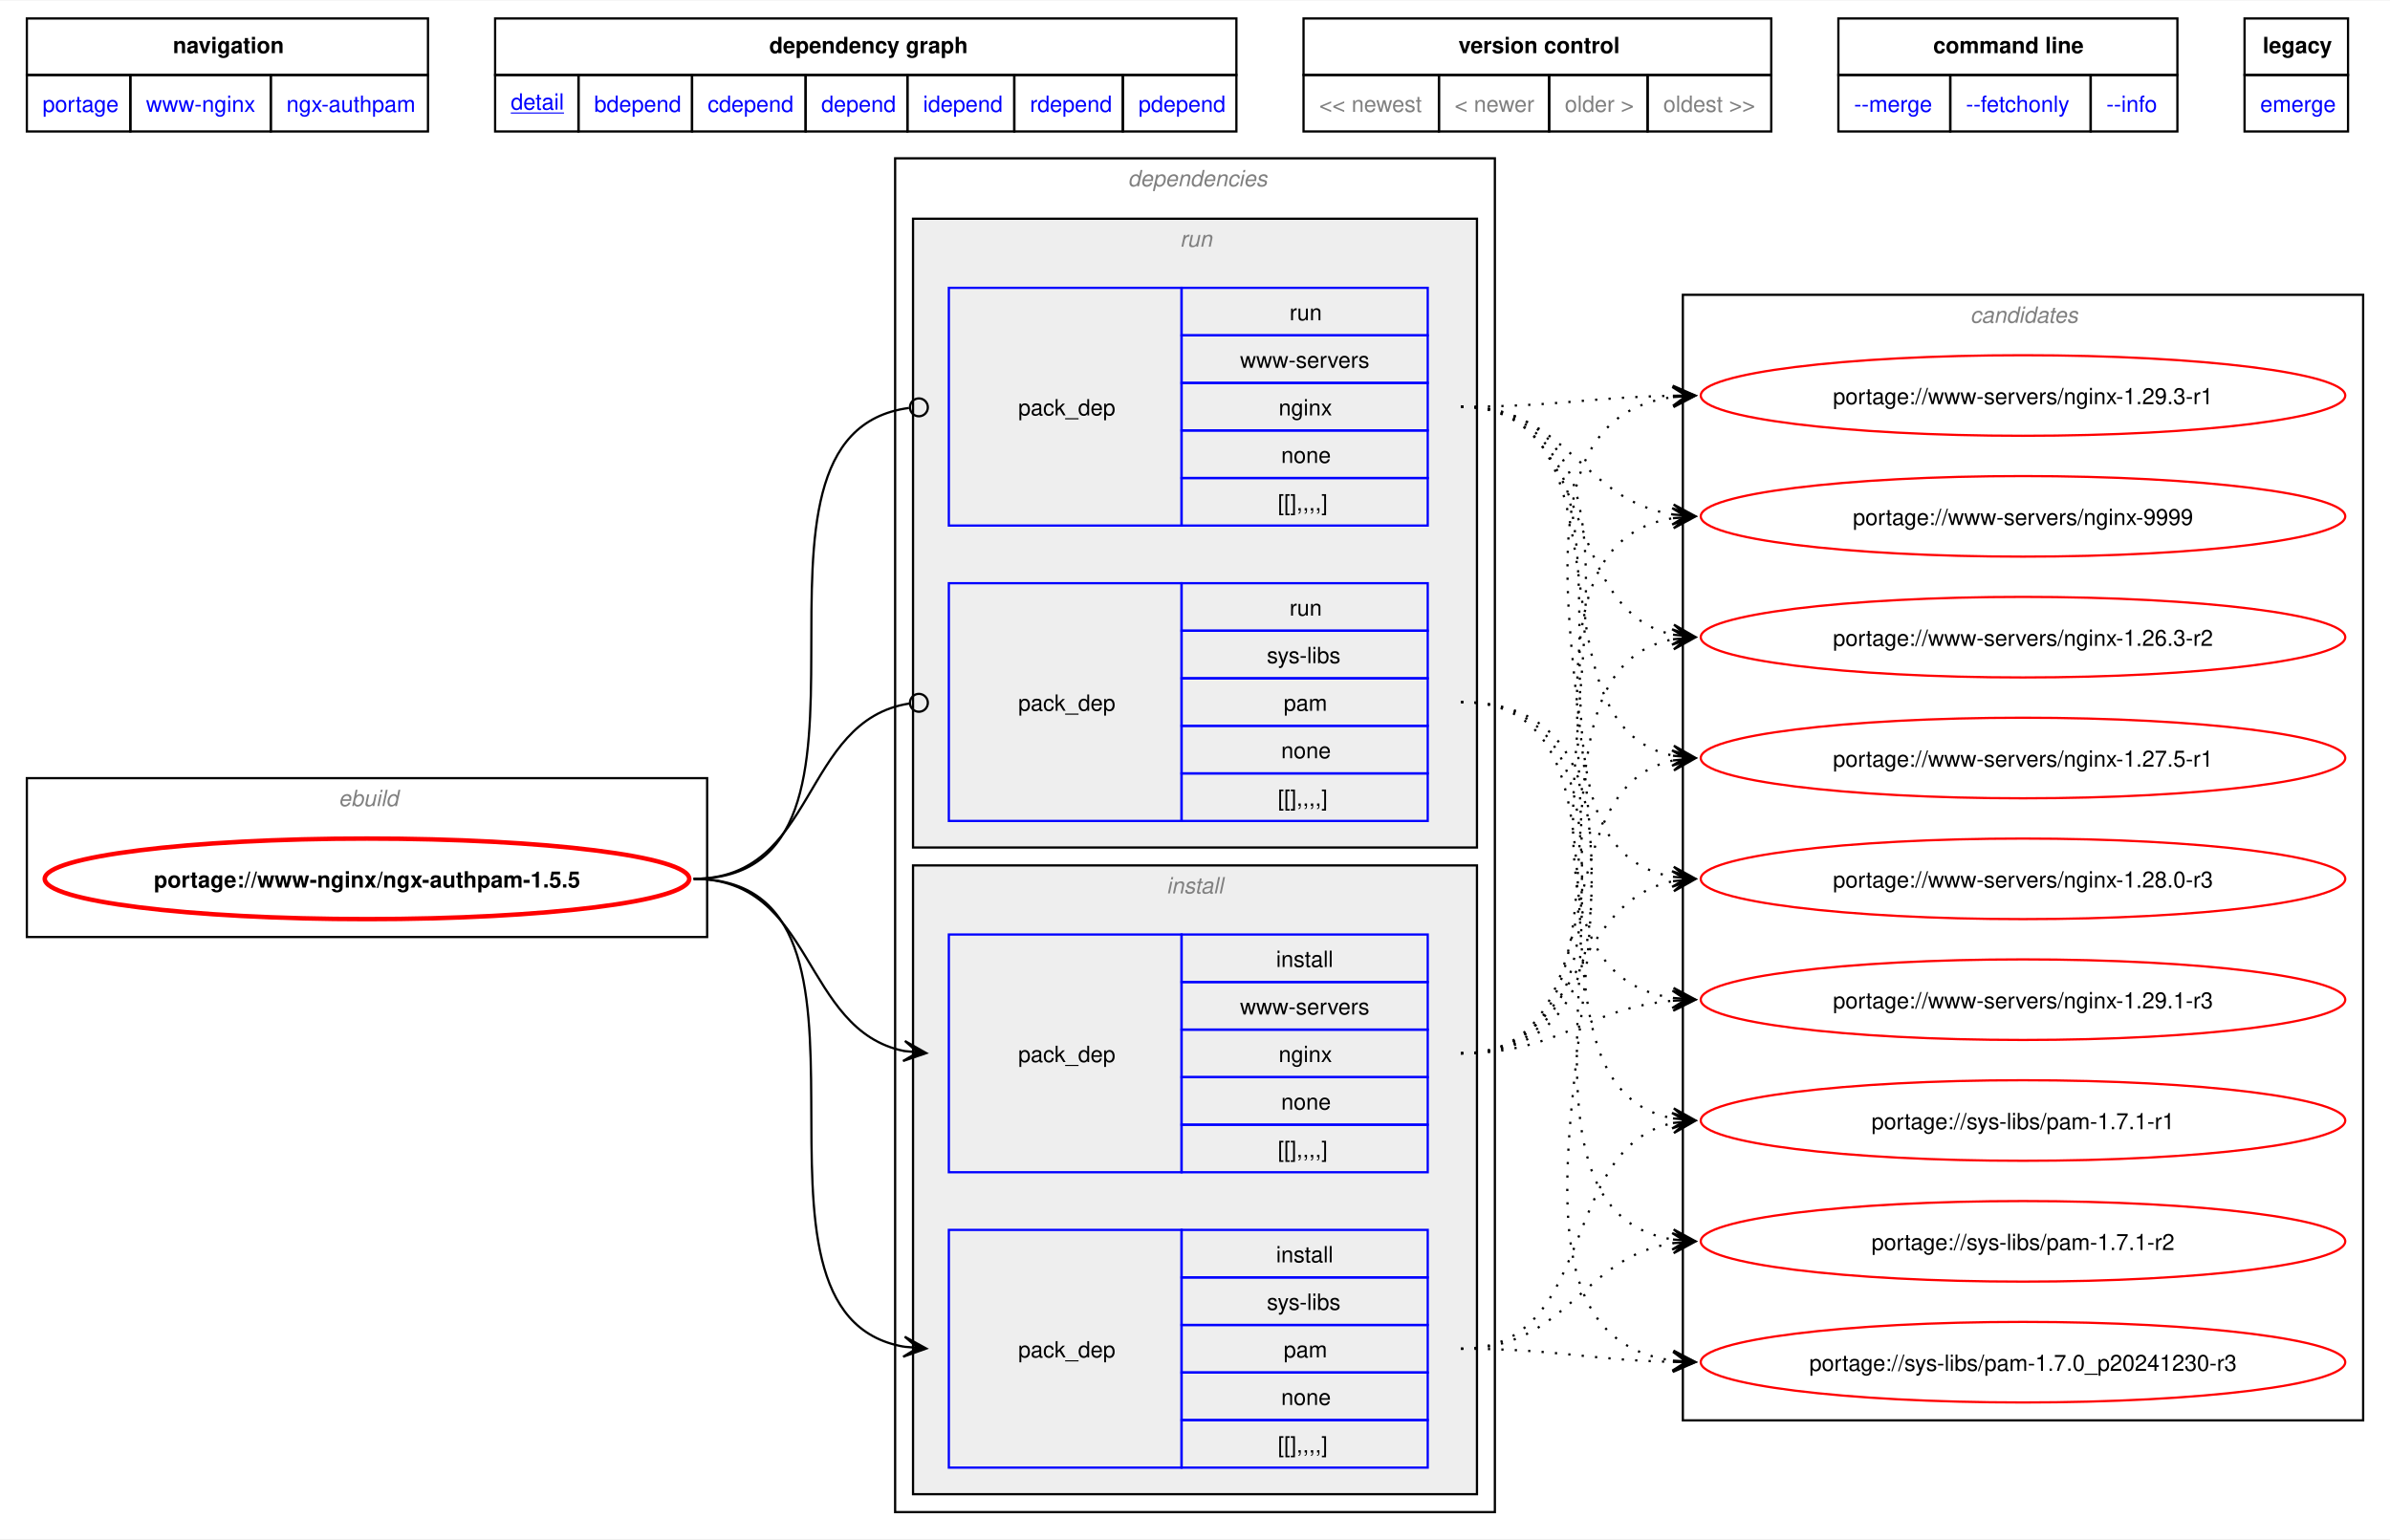
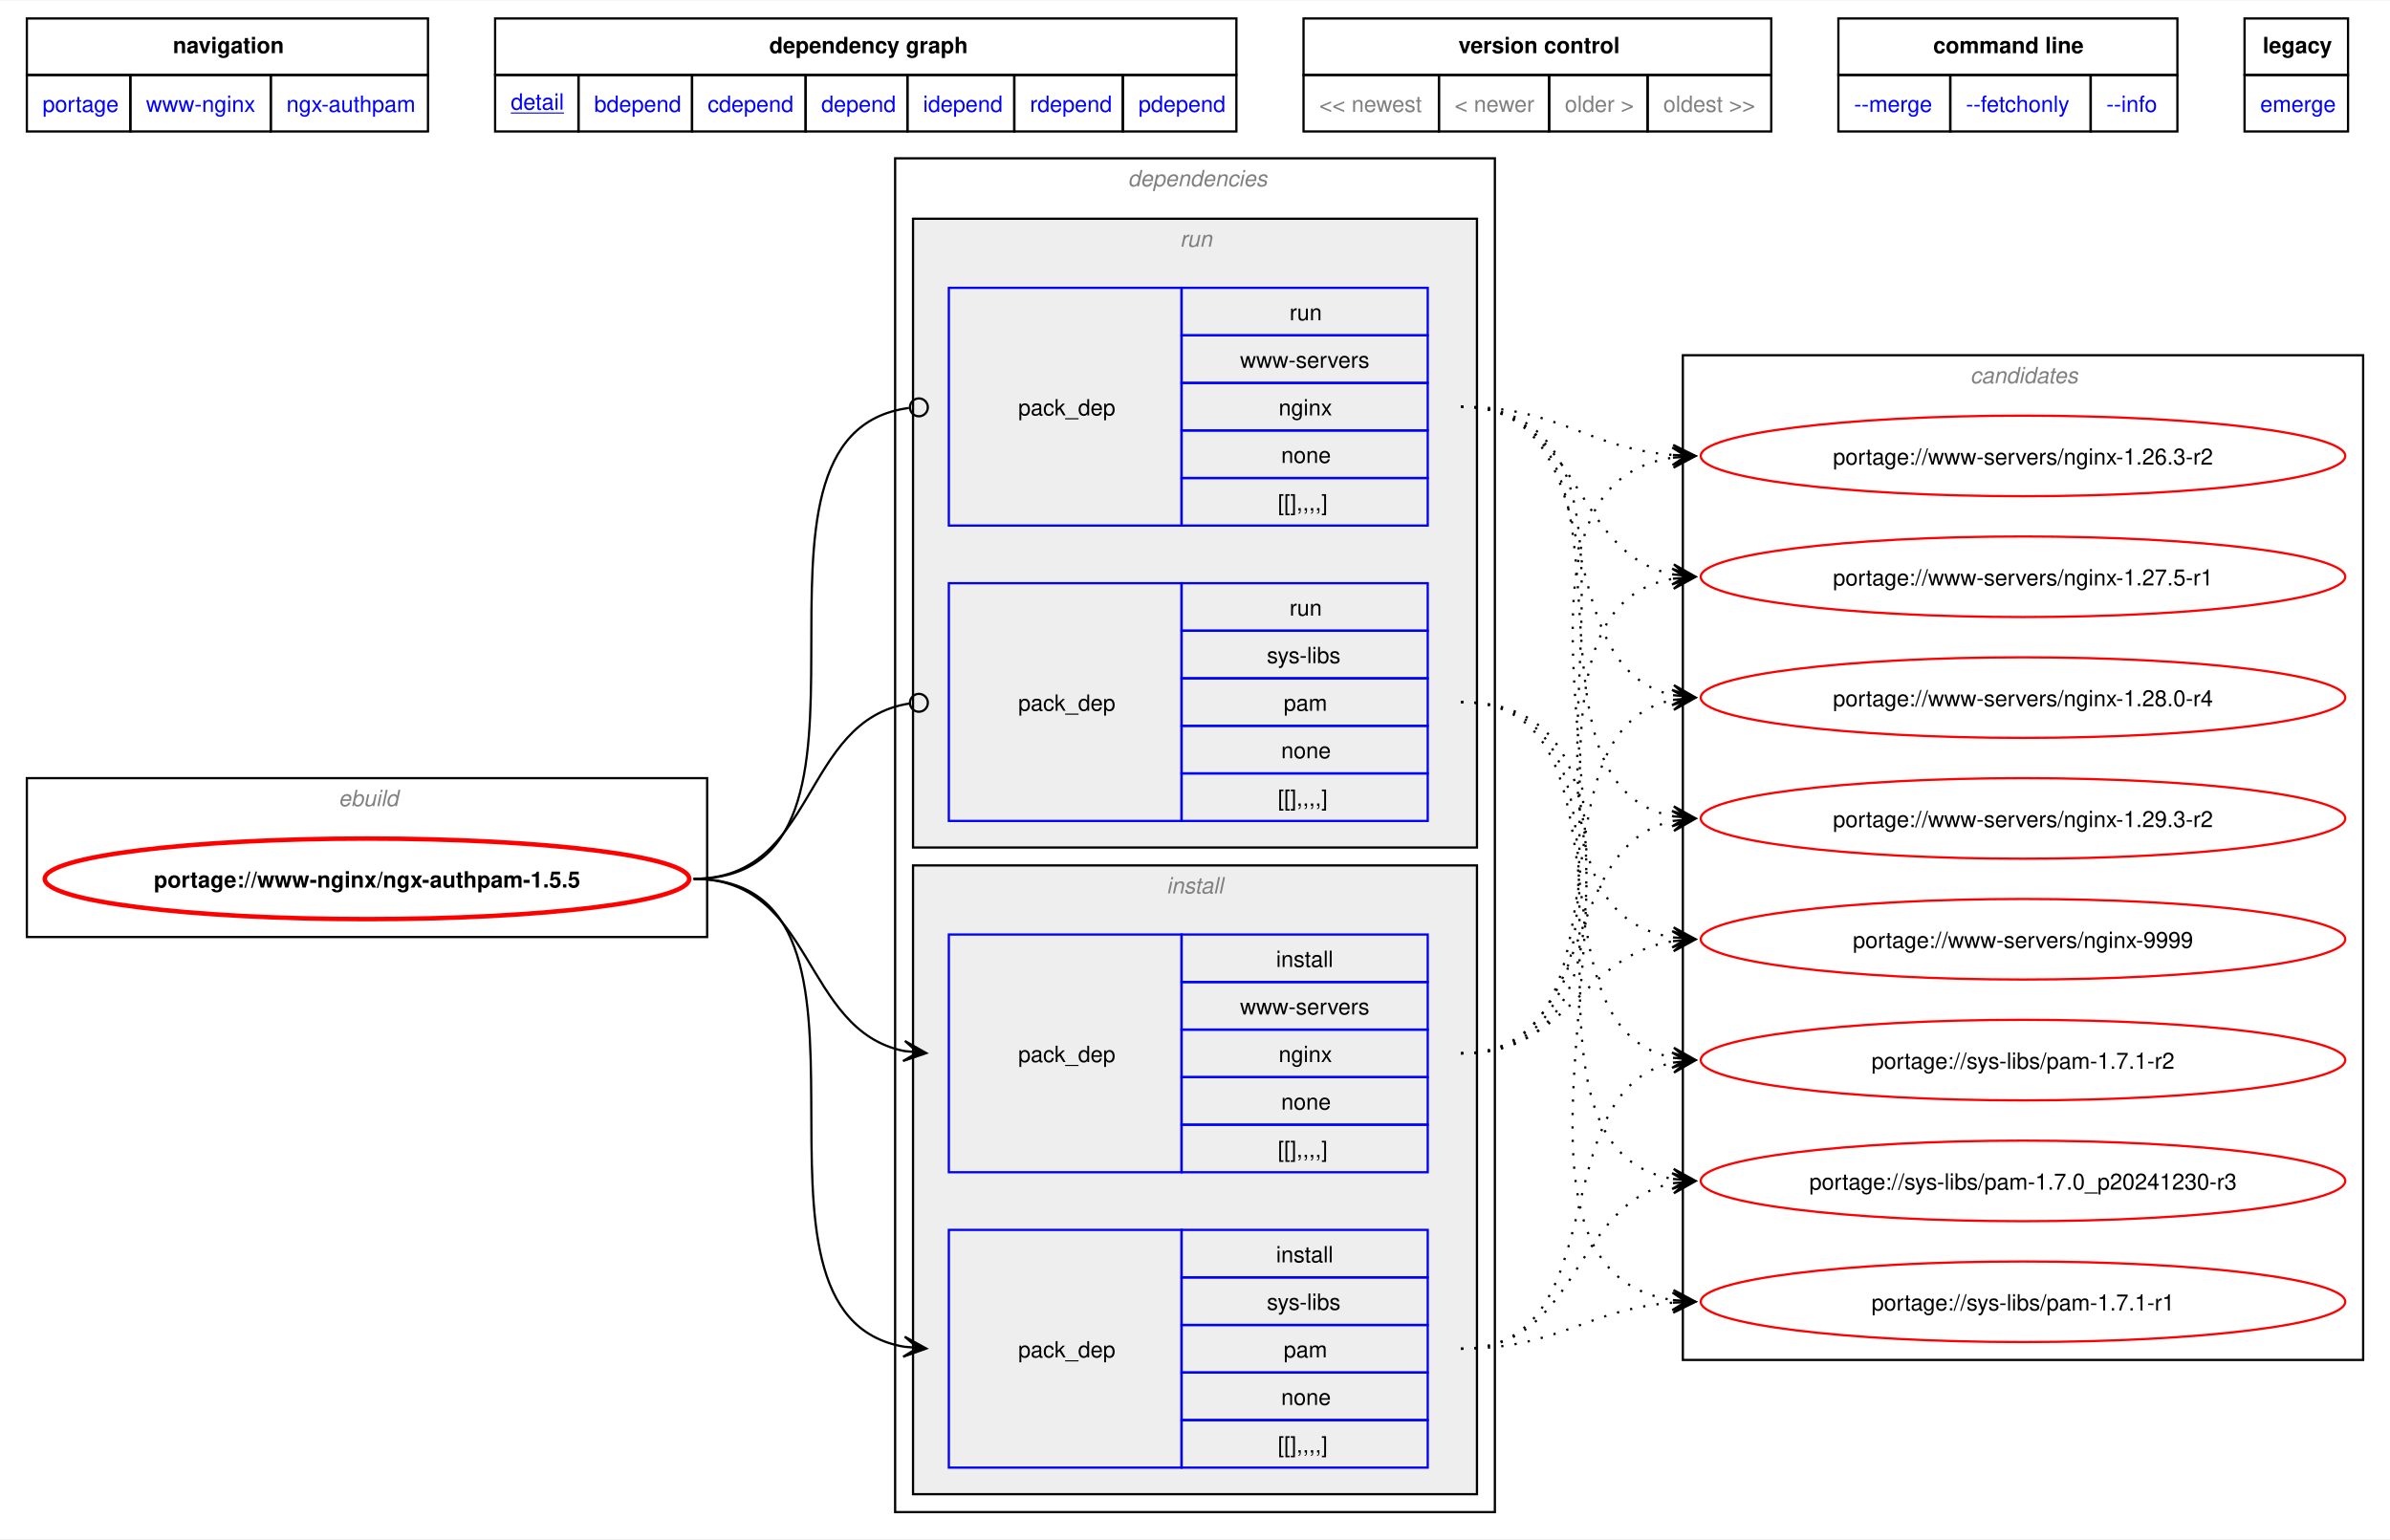
<svg xmlns="http://www.w3.org/2000/svg" xmlns:xlink="http://www.w3.org/1999/xlink" width="1068pt" height="688pt" viewBox="0.00 0.00 1068.00 687.50">
  <g id="graph0" class="graph" transform="scale(1 1) rotate(0) translate(4 683.5)">
    <polygon fill="white" stroke="none" points="-4,4 -4,-683.5 1064,-683.5 1064,4 -4,4" />
    <polygon fill="none" stroke="black" points="8,-650.25 8,-675.5 187.25,-675.5 187.25,-650.25 8,-650.25" />
    <text text-anchor="start" x="73.25" y="-660" font-family="Helvetica,sans-Serif" font-weight="bold" font-size="10.00">navigation</text>
    <polygon fill="none" stroke="black" points="217.25,-650.25 217.25,-675.5 548.5,-675.5 548.5,-650.25 217.25,-650.25" />
    <text text-anchor="start" x="339.75" y="-660" font-family="Helvetica,sans-Serif" font-weight="bold" font-size="10.00">dependency graph</text>
    <polygon fill="none" stroke="black" points="578.5,-650.25 578.5,-675.5 787.5,-675.5 787.5,-650.25 578.5,-650.25" />
    <text text-anchor="start" x="647.75" y="-660" font-family="Helvetica,sans-Serif" font-weight="bold" font-size="10.00">version control</text>
    <polygon fill="none" stroke="black" points="817.5,-650.25 817.5,-675.5 969,-675.5 969,-650.25 817.5,-650.25" />
    <text text-anchor="start" x="859.88" y="-660" font-family="Helvetica,sans-Serif" font-weight="bold" font-size="10.00">command line</text>
    <polygon fill="none" stroke="black" points="999,-650.25 999,-675.5 1045.25,-675.5 1045.25,-650.25 999,-650.25" />
    <text text-anchor="start" x="1007.12" y="-660" font-family="Helvetica,sans-Serif" font-weight="bold" font-size="10.00">legacy</text>
    <g id="a_graph0_0">
      <a xlink:href="../index.html" xlink:title="repository">
        <polygon fill="none" stroke="black" points="8,-625 8,-650.25 54.25,-650.25 54.25,-625 8,-625" />
        <text text-anchor="start" x="15" y="-633.75" font-family="Helvetica,sans-Serif" font-size="10.00" fill="blue">portage</text>
      </a>
    </g>
    <g id="a_graph0_1">
      <a xlink:href="./index.html" xlink:title="repository">
        <polygon fill="none" stroke="black" points="54.25,-625 54.25,-650.25 117,-650.25 117,-625 54.25,-625" />
        <text text-anchor="start" x="61.25" y="-633.75" font-family="Helvetica,sans-Serif" font-size="10.00" fill="blue">www-nginx</text>
      </a>
    </g>
    <g id="a_graph0_2">
      <a xlink:href="./ngx-authpam.html" xlink:title="repository">
        <polygon fill="none" stroke="black" points="117,-625 117,-650.25 187.25,-650.25 187.25,-625 117,-625" />
        <text text-anchor="start" x="124" y="-633.75" font-family="Helvetica,sans-Serif" font-size="10.00" fill="blue">ngx-authpam</text>
      </a>
    </g>
    <g id="a_graph0_3">
      <a xlink:href="../www-nginx/ngx-authpam-1.5.5.svg" xlink:title="portage://www-nginx/ngx-authpam-1.5.5">
        <polygon fill="none" stroke="black" points="217.25,-625 217.25,-650.25 254.5,-650.25 254.5,-625 217.25,-625" />
        <text text-anchor="start" x="224.25" y="-634.75" font-family="Helvetica,sans-Serif" text-decoration="underline" font-size="10.00" fill="blue">detail</text>
      </a>
    </g>
    <g id="a_graph0_4">
      <a xlink:href="../www-nginx/ngx-authpam-1.5.5-bdepend.svg" xlink:title="portage://www-nginx/ngx-authpam-1.5.5">
        <polygon fill="none" stroke="black" points="254.5,-625 254.5,-650.25 305.25,-650.25 305.25,-625 254.5,-625" />
        <text text-anchor="start" x="261.5" y="-633.75" font-family="Helvetica,sans-Serif" font-size="10.00" fill="blue">bdepend</text>
      </a>
    </g>
    <g id="a_graph0_5">
      <a xlink:href="../www-nginx/ngx-authpam-1.5.5-cdepend.svg" xlink:title="portage://www-nginx/ngx-authpam-1.5.5">
        <polygon fill="none" stroke="black" points="305.25,-625 305.25,-650.25 356,-650.25 356,-625 305.25,-625" />
        <text text-anchor="start" x="312.25" y="-633.75" font-family="Helvetica,sans-Serif" font-size="10.00" fill="blue">cdepend</text>
      </a>
    </g>
    <g id="a_graph0_6">
      <a xlink:href="../www-nginx/ngx-authpam-1.5.5-depend.svg" xlink:title="portage://www-nginx/ngx-authpam-1.5.5">
        <polygon fill="none" stroke="black" points="356,-625 356,-650.25 401.5,-650.25 401.5,-625 356,-625" />
        <text text-anchor="start" x="363" y="-633.75" font-family="Helvetica,sans-Serif" font-size="10.00" fill="blue">depend</text>
      </a>
    </g>
    <g id="a_graph0_7">
      <a xlink:href="../www-nginx/ngx-authpam-1.5.5-idepend.svg" xlink:title="portage://www-nginx/ngx-authpam-1.5.5">
        <polygon fill="none" stroke="black" points="401.5,-625 401.5,-650.25 449.25,-650.25 449.25,-625 401.5,-625" />
        <text text-anchor="start" x="408.5" y="-633.75" font-family="Helvetica,sans-Serif" font-size="10.00" fill="blue">idepend</text>
      </a>
    </g>
    <g id="a_graph0_8">
      <a xlink:href="../www-nginx/ngx-authpam-1.5.5-rdepend.svg" xlink:title="portage://www-nginx/ngx-authpam-1.5.5">
        <polygon fill="none" stroke="black" points="449.25,-625 449.25,-650.25 497.75,-650.25 497.75,-625 449.25,-625" />
        <text text-anchor="start" x="456.25" y="-633.75" font-family="Helvetica,sans-Serif" font-size="10.00" fill="blue">rdepend</text>
      </a>
    </g>
    <g id="a_graph0_9">
      <a xlink:href="../www-nginx/ngx-authpam-1.5.5-pdepend.svg" xlink:title="portage://www-nginx/ngx-authpam-1.5.5">
        <polygon fill="none" stroke="black" points="497.75,-625 497.75,-650.25 548.5,-650.25 548.5,-625 497.75,-625" />
        <text text-anchor="start" x="504.75" y="-633.75" font-family="Helvetica,sans-Serif" font-size="10.00" fill="blue">pdepend</text>
      </a>
    </g>
    <polygon fill="none" stroke="black" points="578.5,-625 578.5,-650.25 639,-650.25 639,-625 578.5,-625" />
    <text text-anchor="start" x="585.5" y="-633.75" font-family="Helvetica,sans-Serif" font-size="10.00" fill="gray">&lt;&lt; newest</text>
    <polygon fill="none" stroke="black" points="639,-625 639,-650.25 688.25,-650.25 688.25,-625 639,-625" />
    <text text-anchor="start" x="646" y="-633.75" font-family="Helvetica,sans-Serif" font-size="10.00" fill="gray">&lt; newer</text>
    <polygon fill="none" stroke="black" points="688.25,-625 688.25,-650.25 732.25,-650.25 732.25,-625 688.25,-625" />
    <text text-anchor="start" x="695.25" y="-633.75" font-family="Helvetica,sans-Serif" font-size="10.00" fill="gray">older &gt;</text>
    <polygon fill="none" stroke="black" points="732.25,-625 732.25,-650.25 787.5,-650.25 787.5,-625 732.25,-625" />
    <text text-anchor="start" x="739.25" y="-633.75" font-family="Helvetica,sans-Serif" font-size="10.00" fill="gray">oldest &gt;&gt;</text>
    <g id="a_graph0_10">
      <a xlink:href="../www-nginx/ngx-authpam-1.5.5-merge.svg" xlink:title="portage://www-nginx/ngx-authpam-1.5.5">
        <polygon fill="none" stroke="black" points="817.5,-625 817.5,-650.25 867.5,-650.25 867.5,-625 817.5,-625" />
        <text text-anchor="start" x="824.5" y="-633.75" font-family="Helvetica,sans-Serif" font-size="10.00" fill="blue">--merge </text>
      </a>
    </g>
    <g id="a_graph0_11">
      <a xlink:href="../www-nginx/ngx-authpam-1.5.5-fetchonly.svg" xlink:title="portage://www-nginx/ngx-authpam-1.5.5">
        <polygon fill="none" stroke="black" points="867.5,-625 867.5,-650.25 930.25,-650.25 930.25,-625 867.5,-625" />
        <text text-anchor="start" x="874.5" y="-633.75" font-family="Helvetica,sans-Serif" font-size="10.00" fill="blue">--fetchonly </text>
      </a>
    </g>
    <g id="a_graph0_12">
      <a xlink:href="../www-nginx/ngx-authpam-1.5.5-info.svg" xlink:title="portage://www-nginx/ngx-authpam-1.5.5">
        <polygon fill="none" stroke="black" points="930.25,-625 930.25,-650.25 969,-650.25 969,-625 930.25,-625" />
        <text text-anchor="start" x="937.25" y="-633.75" font-family="Helvetica,sans-Serif" font-size="10.00" fill="blue">--info </text>
      </a>
    </g>
    <g id="a_graph0_13">
      <a xlink:href="../www-nginx/ngx-authpam-1.5.5-emerge.svg" xlink:title="portage://www-nginx/ngx-authpam-1.5.5">
        <polygon fill="none" stroke="black" points="999,-625 999,-650.25 1045.25,-650.25 1045.25,-625 999,-625" />
        <text text-anchor="start" x="1006" y="-633.75" font-family="Helvetica,sans-Serif" font-size="10.00" fill="blue">emerge</text>
      </a>
    </g>
    <g id="clust1" class="cluster">
      <polygon fill="none" stroke="black" points="8,-265 8,-336 312,-336 312,-265 8,-265" />
      <text text-anchor="start" x="147.25" y="-323.5" font-family="Helvetica,sans-Serif" font-style="italic" font-size="10.00" fill="gray">ebuild</text>
    </g>
    <g id="clust2" class="cluster">
      <polygon fill="none" stroke="black" points="396,-8 396,-613 664,-613 664,-8 396,-8" />
      <text text-anchor="start" x="500" y="-600.5" font-family="Helvetica,sans-Serif" font-style="italic" font-size="10.00" fill="gray">dependencies</text>
    </g>
    <g id="clust3" class="cluster">
      <polygon fill="#eeeeee" stroke="black" points="404,-16 404,-297 656,-297 656,-16 404,-16" />
      <text text-anchor="start" x="517.25" y="-284.5" font-family="Helvetica,sans-Serif" font-style="italic" font-size="10.00" fill="gray">install</text>
    </g>
    <g id="clust7" class="cluster">
      <polygon fill="#eeeeee" stroke="black" points="404,-305 404,-586 656,-586 656,-305 404,-305" />
      <text text-anchor="start" x="523.25" y="-573.5" font-family="Helvetica,sans-Serif" font-style="italic" font-size="10.00" fill="gray">run</text>
    </g>
    <g id="clust10" class="cluster">
-       <polygon fill="none" stroke="black" points="748,-49 748,-552 1052,-552 1052,-49 748,-49" />
-       <text text-anchor="start" x="876.38" y="-539.5" font-family="Helvetica,sans-Serif" font-style="italic" font-size="10.00" fill="gray">candidates</text>
+       <polygon fill="none" stroke="black" points="748,-76 748,-525 1052,-525 1052,-76 748,-76" />
+       <text text-anchor="start" x="876.38" y="-512.5" font-family="Helvetica,sans-Serif" font-style="italic" font-size="10.00" fill="gray">candidates</text>
    </g>
    <g id="node1" class="node">
      <g id="a_node1">
        <a xlink:href="../www-nginx/ngx-authpam-1.5.5.svg" xlink:title="portage://www-nginx/ngx-authpam-1.5.5">
          <ellipse fill="none" stroke="red" stroke-width="2" cx="160" cy="-291" rx="144" ry="18" />
          <text text-anchor="middle" x="160" y="-287.12" font-family="Helvetica,sans-Serif" font-weight="bold" font-size="10.00">portage://www-nginx/ngx-authpam-1.5.5</text>
        </a>
      </g>
    </g>
    <g id="node2" class="node">
      <polygon fill="none" stroke="blue" points="420,-27.88 420,-134.12 524,-134.12 524,-27.88 420,-27.88" />
      <text text-anchor="start" x="451" y="-77.12" font-family="Helvetica,sans-Serif" font-size="10.00">pack_dep</text>
      <polygon fill="none" stroke="blue" points="524,-112.88 524,-134.12 634,-134.12 634,-112.88 524,-112.88" />
      <text text-anchor="start" x="566.25" y="-119.62" font-family="Helvetica,sans-Serif" font-size="10.00">install</text>
      <polygon fill="none" stroke="blue" points="524,-91.62 524,-112.88 634,-112.88 634,-91.62 524,-91.62" />
      <text text-anchor="start" x="562.12" y="-98.38" font-family="Helvetica,sans-Serif" font-size="10.00">sys-libs</text>
      <polygon fill="none" stroke="blue" points="524,-70.38 524,-91.62 634,-91.62 634,-70.38 524,-70.38" />
      <text text-anchor="start" x="569.62" y="-77.12" font-family="Helvetica,sans-Serif" font-size="10.00">pam</text>
      <polygon fill="none" stroke="blue" points="524,-49.12 524,-70.38 634,-70.38 634,-49.12 524,-49.12" />
      <text text-anchor="start" x="568.5" y="-55.88" font-family="Helvetica,sans-Serif" font-size="10.00">none</text>
      <polygon fill="none" stroke="blue" points="524,-27.88 524,-49.12 634,-49.12 634,-27.88 524,-27.88" />
      <text text-anchor="start" x="567" y="-34.62" font-family="Helvetica,sans-Serif" font-size="10.00">[[],,,,]</text>
    </g>
    <g id="edge1" class="edge">
      <path fill="none" stroke="black" d="M305.98,-291C406.38,-291 314.33,-96.69 400.07,-81.89" />
      <polygon fill="black" stroke="black" points="409.9,-81.1 400.29,-86.39 406.13,-81.4 399.93,-81.9 399.93,-81.9 399.93,-81.9 406.13,-81.4 399.57,-77.42 409.9,-81.1" />
    </g>
    <g id="node3" class="node">
      <polygon fill="none" stroke="blue" points="420,-159.88 420,-266.12 524,-266.12 524,-159.88 420,-159.88" />
      <text text-anchor="start" x="451" y="-209.12" font-family="Helvetica,sans-Serif" font-size="10.00">pack_dep</text>
      <polygon fill="none" stroke="blue" points="524,-244.88 524,-266.12 634,-266.12 634,-244.88 524,-244.88" />
      <text text-anchor="start" x="566.25" y="-251.62" font-family="Helvetica,sans-Serif" font-size="10.00">install</text>
      <polygon fill="none" stroke="blue" points="524,-223.62 524,-244.88 634,-244.88 634,-223.62 524,-223.62" />
      <text text-anchor="start" x="550.12" y="-230.38" font-family="Helvetica,sans-Serif" font-size="10.00">www-servers</text>
      <polygon fill="none" stroke="blue" points="524,-202.38 524,-223.62 634,-223.62 634,-202.38 524,-202.38" />
      <text text-anchor="start" x="567.38" y="-209.12" font-family="Helvetica,sans-Serif" font-size="10.00">nginx</text>
      <polygon fill="none" stroke="blue" points="524,-181.12 524,-202.38 634,-202.38 634,-181.12 524,-181.12" />
      <text text-anchor="start" x="568.5" y="-187.88" font-family="Helvetica,sans-Serif" font-size="10.00">none</text>
      <polygon fill="none" stroke="blue" points="524,-159.88 524,-181.12 634,-181.12 634,-159.88 524,-159.88" />
      <text text-anchor="start" x="567" y="-166.62" font-family="Helvetica,sans-Serif" font-size="10.00">[[],,,,]</text>
    </g>
    <g id="edge2" class="edge">
      <path fill="none" stroke="black" d="M305.98,-291C360.18,-291 354.14,-223.3 400.11,-214.04" />
      <polygon fill="black" stroke="black" points="409.9,-213.12 400.37,-218.54 406.13,-213.47 399.94,-214.06 399.94,-214.06 399.94,-214.06 406.13,-213.47 399.52,-209.58 409.9,-213.12" />
    </g>
    <g id="node4" class="node">
      <polygon fill="none" stroke="blue" points="420,-316.88 420,-423.12 524,-423.12 524,-316.88 420,-316.88" />
      <text text-anchor="start" x="451" y="-366.12" font-family="Helvetica,sans-Serif" font-size="10.00">pack_dep</text>
      <polygon fill="none" stroke="blue" points="524,-401.88 524,-423.12 634,-423.12 634,-401.88 524,-401.88" />
      <text text-anchor="start" x="572.25" y="-408.62" font-family="Helvetica,sans-Serif" font-size="10.00">run</text>
      <polygon fill="none" stroke="blue" points="524,-380.62 524,-401.88 634,-401.88 634,-380.62 524,-380.62" />
      <text text-anchor="start" x="562.12" y="-387.38" font-family="Helvetica,sans-Serif" font-size="10.00">sys-libs</text>
      <polygon fill="none" stroke="blue" points="524,-359.38 524,-380.62 634,-380.62 634,-359.38 524,-359.38" />
      <text text-anchor="start" x="569.62" y="-366.12" font-family="Helvetica,sans-Serif" font-size="10.00">pam</text>
      <polygon fill="none" stroke="blue" points="524,-338.12 524,-359.38 634,-359.38 634,-338.12 524,-338.12" />
      <text text-anchor="start" x="568.5" y="-344.88" font-family="Helvetica,sans-Serif" font-size="10.00">none</text>
      <polygon fill="none" stroke="blue" points="524,-316.88 524,-338.12 634,-338.12 634,-316.88 524,-316.88" />
      <text text-anchor="start" x="567" y="-323.62" font-family="Helvetica,sans-Serif" font-size="10.00">[[],,,,]</text>
    </g>
    <g id="edge3" class="edge">
      <path fill="none" stroke="black" d="M305.98,-291C361.34,-291 353.71,-361.89 402.43,-369.36" />
      <ellipse fill="none" stroke="black" cx="406.62" cy="-369.67" rx="4" ry="4" />
    </g>
    <g id="node5" class="node">
      <polygon fill="none" stroke="blue" points="420,-448.88 420,-555.12 524,-555.12 524,-448.88 420,-448.88" />
      <text text-anchor="start" x="451" y="-498.12" font-family="Helvetica,sans-Serif" font-size="10.00">pack_dep</text>
      <polygon fill="none" stroke="blue" points="524,-533.88 524,-555.12 634,-555.12 634,-533.88 524,-533.88" />
      <text text-anchor="start" x="572.25" y="-540.62" font-family="Helvetica,sans-Serif" font-size="10.00">run</text>
      <polygon fill="none" stroke="blue" points="524,-512.62 524,-533.88 634,-533.88 634,-512.62 524,-512.62" />
      <text text-anchor="start" x="550.12" y="-519.38" font-family="Helvetica,sans-Serif" font-size="10.00">www-servers</text>
      <polygon fill="none" stroke="blue" points="524,-491.38 524,-512.62 634,-512.62 634,-491.38 524,-491.38" />
      <text text-anchor="start" x="567.38" y="-498.12" font-family="Helvetica,sans-Serif" font-size="10.00">nginx</text>
      <polygon fill="none" stroke="blue" points="524,-470.12 524,-491.38 634,-491.38 634,-470.12 524,-470.12" />
      <text text-anchor="start" x="568.5" y="-476.88" font-family="Helvetica,sans-Serif" font-size="10.00">none</text>
      <polygon fill="none" stroke="blue" points="524,-448.88 524,-470.12 634,-470.12 634,-448.88 524,-448.88" />
      <text text-anchor="start" x="567" y="-455.62" font-family="Helvetica,sans-Serif" font-size="10.00">[[],,,,]</text>
    </g>
    <g id="edge4" class="edge">
      <path fill="none" stroke="black" d="M305.98,-291C407.58,-291 312.47,-489.42 402.16,-501.43" />
      <ellipse fill="none" stroke="black" cx="406.62" cy="-501.71" rx="4" ry="4" />
    </g>
    <g id="node6" class="node">
      <g id="a_node6">
        <a xlink:href="../sys-libs/pam-1.7.1-r2.svg" xlink:title="portage://sys-libs/pam-1.7.1-r2">
-           <ellipse fill="none" stroke="red" cx="900" cy="-129" rx="144" ry="18" />
-           <text text-anchor="middle" x="900" y="-125.12" font-family="Helvetica,sans-Serif" font-size="10.00">portage://sys-libs/pam-1.7.1-r2</text>
+           <ellipse fill="none" stroke="red" cx="900" cy="-210" rx="144" ry="18" />
+           <text text-anchor="middle" x="900" y="-206.12" font-family="Helvetica,sans-Serif" font-size="10.00">portage://sys-libs/pam-1.7.1-r2</text>
        </a>
      </g>
    </g>
    <g id="edge5" class="edge">
-       <path fill="none" stroke="black" stroke-dasharray="1,5" d="M648.89,-81C696.62,-81 702.43,-121.97 743.77,-128.21" />
-       <polygon fill="black" stroke="black" points="753.55,-128.91 743.25,-132.68 749.78,-128.64 743.58,-128.19 743.58,-128.19 743.58,-128.19 749.78,-128.64 743.9,-123.7 753.55,-128.91" />
+       <path fill="none" stroke="black" stroke-dasharray="1,5" d="M648.89,-81C719,-81 684.89,-196.28 743.61,-208.88" />
+       <polygon fill="black" stroke="black" points="753.55,-209.88 743.16,-213.36 749.79,-209.5 743.6,-208.88 743.6,-208.88 743.6,-208.88 749.79,-209.5 744.05,-204.41 753.55,-209.88" />
    </g>
    <g id="node7" class="node">
      <g id="a_node7">
        <a xlink:href="../sys-libs/pam-1.7.1-r1.svg" xlink:title="portage://sys-libs/pam-1.7.1-r1">
-           <ellipse fill="none" stroke="red" cx="900" cy="-183" rx="144" ry="18" />
-           <text text-anchor="middle" x="900" y="-179.12" font-family="Helvetica,sans-Serif" font-size="10.00">portage://sys-libs/pam-1.7.1-r1</text>
+           <ellipse fill="none" stroke="red" cx="900" cy="-102" rx="144" ry="18" />
+           <text text-anchor="middle" x="900" y="-98.12" font-family="Helvetica,sans-Serif" font-size="10.00">portage://sys-libs/pam-1.7.1-r1</text>
        </a>
      </g>
    </g>
    <g id="edge6" class="edge">
-       <path fill="none" stroke="black" stroke-dasharray="1,5" d="M648.89,-81C710.27,-81 692.1,-171.02 743.85,-181.92" />
-       <polygon fill="black" stroke="black" points="753.55,-182.88 743.16,-186.38 749.79,-182.51 743.6,-181.9 743.6,-181.9 743.6,-181.9 749.79,-182.51 744.04,-177.42 753.55,-182.88" />
+       <path fill="none" stroke="black" stroke-dasharray="1,5" d="M648.89,-81C692.93,-81 704.91,-98.7 743.69,-101.6" />
+       <polygon fill="black" stroke="black" points="753.55,-101.96 743.39,-106.09 749.77,-101.82 743.55,-101.59 743.55,-101.59 743.55,-101.59 749.77,-101.82 743.72,-97.1 753.55,-101.96" />
    </g>
    <g id="node8" class="node">
      <g id="a_node8">
        <a xlink:href="../sys-libs/pam-1.7.0_p20241230-r3.svg" xlink:title="portage://sys-libs/pam-1.7.0_p20241230-r3">
-           <ellipse fill="none" stroke="red" cx="900" cy="-75" rx="144" ry="18" />
-           <text text-anchor="middle" x="900" y="-71.12" font-family="Helvetica,sans-Serif" font-size="10.00">portage://sys-libs/pam-1.7.0_p20241230-r3</text>
+           <ellipse fill="none" stroke="red" cx="900" cy="-156" rx="144" ry="18" />
+           <text text-anchor="middle" x="900" y="-152.12" font-family="Helvetica,sans-Serif" font-size="10.00">portage://sys-libs/pam-1.7.0_p20241230-r3</text>
        </a>
      </g>
    </g>
    <g id="edge7" class="edge">
-       <path fill="none" stroke="black" stroke-dasharray="1,5" d="M648.89,-81C692.15,-81 705.49,-75.94 743.84,-75.11" />
-       <polygon fill="black" stroke="black" points="753.55,-75.01 743.6,-79.62 749.77,-75.05 743.55,-75.12 743.55,-75.12 743.55,-75.12 749.77,-75.05 743.5,-70.62 753.55,-75.01" />
+       <path fill="none" stroke="black" stroke-dasharray="1,5" d="M648.89,-81C702.61,-81 698.08,-146.1 743.84,-155" />
+       <polygon fill="black" stroke="black" points="753.55,-155.89 743.18,-159.46 749.79,-155.54 743.59,-154.97 743.59,-154.97 743.59,-154.97 749.79,-155.54 744.01,-150.49 753.55,-155.89" />
    </g>
    <g id="node9" class="node">
      <g id="a_node9">
        <a xlink:href="../www-servers/nginx-9999.svg" xlink:title="portage://www-servers/nginx-9999">
-           <ellipse fill="none" stroke="red" cx="900" cy="-453" rx="144" ry="18" />
-           <text text-anchor="middle" x="900" y="-449.12" font-family="Helvetica,sans-Serif" font-size="10.00">portage://www-servers/nginx-9999</text>
+           <ellipse fill="none" stroke="red" cx="900" cy="-264" rx="144" ry="18" />
+           <text text-anchor="middle" x="900" y="-260.12" font-family="Helvetica,sans-Serif" font-size="10.00">portage://www-servers/nginx-9999</text>
        </a>
      </g>
    </g>
    <g id="edge8" class="edge">
-       <path fill="none" stroke="black" stroke-dasharray="1,5" d="M648.89,-213C761.49,-213 646.6,-436.87 743.65,-452.18" />
-       <polygon fill="black" stroke="black" points="753.55,-452.91 743.25,-456.66 749.78,-452.63 743.58,-452.17 743.58,-452.17 743.58,-452.17 749.78,-452.63 743.91,-447.69 753.55,-452.91" />
+       <path fill="none" stroke="black" stroke-dasharray="1,5" d="M648.89,-213C697.14,-213 702.02,-256.53 743.67,-263.16" />
+       <polygon fill="black" stroke="black" points="753.55,-263.91 743.24,-267.64 749.78,-263.62 743.58,-263.15 743.58,-263.15 743.58,-263.15 749.78,-263.62 743.92,-258.66 753.55,-263.91" />
    </g>
    <g id="node10" class="node">
      <g id="a_node10">
-         <a xlink:href="../www-servers/nginx-1.29.3-r1.svg" xlink:title="portage://www-servers/nginx-1.29.3-r1">
-           <ellipse fill="none" stroke="red" cx="900" cy="-507" rx="144" ry="18" />
-           <text text-anchor="middle" x="900" y="-503.12" font-family="Helvetica,sans-Serif" font-size="10.00">portage://www-servers/nginx-1.29.3-r1</text>
+         <a xlink:href="../www-servers/nginx-1.29.3-r2.svg" xlink:title="portage://www-servers/nginx-1.29.3-r2">
+           <ellipse fill="none" stroke="red" cx="900" cy="-318" rx="144" ry="18" />
+           <text text-anchor="middle" x="900" y="-314.12" font-family="Helvetica,sans-Serif" font-size="10.00">portage://www-servers/nginx-1.29.3-r2</text>
        </a>
      </g>
    </g>
    <g id="edge9" class="edge">
-       <path fill="none" stroke="black" stroke-dasharray="1,5" d="M648.89,-213C783.84,-213 625.37,-490.58 743.7,-506.31" />
-       <polygon fill="black" stroke="black" points="753.55,-506.92 743.29,-510.79 749.78,-506.69 743.57,-506.3 743.57,-506.3 743.57,-506.3 749.78,-506.69 743.85,-501.81 753.55,-506.92" />
+       <path fill="none" stroke="black" stroke-dasharray="1,5" d="M648.89,-213C711.15,-213 691.38,-305.67 743.71,-316.89" />
+       <polygon fill="black" stroke="black" points="753.55,-317.88 743.15,-321.36 749.79,-317.5 743.6,-316.88 743.6,-316.88 743.6,-316.88 749.79,-317.5 744.05,-312.4 753.55,-317.88" />
    </g>
    <g id="node11" class="node">
      <g id="a_node11">
-         <a xlink:href="../www-servers/nginx-1.29.1-r3.svg" xlink:title="portage://www-servers/nginx-1.29.1-r3">
-           <ellipse fill="none" stroke="red" cx="900" cy="-237" rx="144" ry="18" />
-           <text text-anchor="middle" x="900" y="-233.12" font-family="Helvetica,sans-Serif" font-size="10.00">portage://www-servers/nginx-1.29.1-r3</text>
+         <a xlink:href="../www-servers/nginx-1.28.0-r4.svg" xlink:title="portage://www-servers/nginx-1.28.0-r4">
+           <ellipse fill="none" stroke="red" cx="900" cy="-372" rx="144" ry="18" />
+           <text text-anchor="middle" x="900" y="-368.12" font-family="Helvetica,sans-Serif" font-size="10.00">portage://www-servers/nginx-1.28.0-r4</text>
        </a>
      </g>
    </g>
    <g id="edge10" class="edge">
-       <path fill="none" stroke="black" stroke-dasharray="1,5" d="M648.89,-213C693.18,-213 704.72,-233.22 743.63,-236.54" />
-       <polygon fill="black" stroke="black" points="753.55,-236.95 743.37,-241.03 749.77,-236.79 743.56,-236.54 743.56,-236.54 743.56,-236.54 749.77,-236.79 743.74,-232.04 753.55,-236.95" />
+       <path fill="none" stroke="black" stroke-dasharray="1,5" d="M648.89,-213C729.81,-213 675.53,-357.44 743.78,-370.98" />
+       <polygon fill="black" stroke="black" points="753.55,-371.89 743.18,-375.45 749.79,-371.54 743.59,-370.97 743.59,-370.97 743.59,-370.97 749.79,-371.54 744.01,-366.49 753.55,-371.89" />
    </g>
    <g id="node12" class="node">
      <g id="a_node12">
-         <a xlink:href="../www-servers/nginx-1.28.0-r3.svg" xlink:title="portage://www-servers/nginx-1.28.0-r3">
-           <ellipse fill="none" stroke="red" cx="900" cy="-291" rx="144" ry="18" />
-           <text text-anchor="middle" x="900" y="-287.12" font-family="Helvetica,sans-Serif" font-size="10.00">portage://www-servers/nginx-1.28.0-r3</text>
+         <a xlink:href="../www-servers/nginx-1.27.5-r1.svg" xlink:title="portage://www-servers/nginx-1.27.5-r1">
+           <ellipse fill="none" stroke="red" cx="900" cy="-426" rx="144" ry="18" />
+           <text text-anchor="middle" x="900" y="-422.12" font-family="Helvetica,sans-Serif" font-size="10.00">portage://www-servers/nginx-1.27.5-r1</text>
        </a>
      </g>
    </g>
    <g id="edge11" class="edge">
-       <path fill="none" stroke="black" stroke-dasharray="1,5" d="M648.89,-213C703.34,-213 697.5,-280.7 743.71,-289.96" />
-       <polygon fill="black" stroke="black" points="753.55,-290.89 743.17,-294.43 749.79,-290.53 743.6,-289.95 743.6,-289.95 743.6,-289.95 749.79,-290.53 744.02,-285.47 753.55,-290.89" />
+       <path fill="none" stroke="black" stroke-dasharray="1,5" d="M648.89,-213C750.68,-213 656.59,-410.48 743.85,-425.14" />
+       <polygon fill="black" stroke="black" points="753.55,-425.9 743.23,-429.61 749.78,-425.61 743.58,-425.12 743.58,-425.12 743.58,-425.12 749.78,-425.61 743.93,-420.63 753.55,-425.9" />
    </g>
    <g id="node13" class="node">
      <g id="a_node13">
-         <a xlink:href="../www-servers/nginx-1.27.5-r1.svg" xlink:title="portage://www-servers/nginx-1.27.5-r1">
-           <ellipse fill="none" stroke="red" cx="900" cy="-345" rx="144" ry="18" />
-           <text text-anchor="middle" x="900" y="-341.12" font-family="Helvetica,sans-Serif" font-size="10.00">portage://www-servers/nginx-1.27.5-r1</text>
+         <a xlink:href="../www-servers/nginx-1.26.3-r2.svg" xlink:title="portage://www-servers/nginx-1.26.3-r2">
+           <ellipse fill="none" stroke="red" cx="900" cy="-480" rx="144" ry="18" />
+           <text text-anchor="middle" x="900" y="-476.12" font-family="Helvetica,sans-Serif" font-size="10.00">portage://www-servers/nginx-1.26.3-r2</text>
        </a>
      </g>
    </g>
    <g id="edge12" class="edge">
-       <path fill="none" stroke="black" stroke-dasharray="1,5" d="M648.89,-213C720.13,-213 683.92,-331.45 743.83,-343.94" />
-       <polygon fill="black" stroke="black" points="753.55,-344.88 743.16,-348.39 749.79,-344.52 743.6,-343.91 743.6,-343.91 743.6,-343.91 749.79,-344.52 744.04,-339.44 753.55,-344.88" />
-     </g>
-     <g id="node14" class="node">
-       <g id="a_node14">
-         <a xlink:href="../www-servers/nginx-1.26.3-r2.svg" xlink:title="portage://www-servers/nginx-1.26.3-r2">
-           <ellipse fill="none" stroke="red" cx="900" cy="-399" rx="144" ry="18" />
-           <text text-anchor="middle" x="900" y="-395.12" font-family="Helvetica,sans-Serif" font-size="10.00">portage://www-servers/nginx-1.26.3-r2</text>
-         </a>
-       </g>
+       <path fill="none" stroke="black" stroke-dasharray="1,5" d="M648.89,-213C772.55,-213 636.18,-463.57 743.59,-479.23" />
+       <polygon fill="black" stroke="black" points="753.55,-479.92 743.27,-483.72 749.78,-479.66 743.57,-479.23 743.57,-479.23 743.57,-479.23 749.78,-479.66 743.88,-474.74 753.55,-479.92" />
    </g>
    <g id="edge13" class="edge">
-       <path fill="none" stroke="black" stroke-dasharray="1,5" d="M648.89,-213C740.11,-213 666.26,-384.06 743.94,-398.09" />
-       <polygon fill="black" stroke="black" points="753.55,-398.9 743.21,-402.54 749.78,-398.58 743.59,-398.06 743.59,-398.06 743.59,-398.06 749.78,-398.58 743.97,-393.57 753.55,-398.9" />
+       <path fill="none" stroke="black" stroke-dasharray="1,5" d="M648.89,-370C730.16,-370 675.23,-224.65 743.73,-211.02" />
+       <polygon fill="black" stroke="black" points="753.55,-210.11 744.01,-215.52 749.79,-210.46 743.6,-211.03 743.6,-211.03 743.6,-211.03 749.79,-210.46 743.18,-206.55 753.55,-210.11" />
    </g>
    <g id="edge14" class="edge">
-       <path fill="none" stroke="black" stroke-dasharray="1,5" d="M648.89,-370C761.88,-370 646.24,-145.19 743.61,-129.83" />
-       <polygon fill="black" stroke="black" points="753.55,-129.09 743.91,-134.32 749.78,-129.37 743.58,-129.83 743.58,-129.83 743.58,-129.83 749.78,-129.37 743.25,-125.34 753.55,-129.09" />
+       <path fill="none" stroke="black" stroke-dasharray="1,5" d="M648.89,-370C773.08,-370 635.54,-117.98 743.88,-102.72" />
+       <polygon fill="black" stroke="black" points="753.55,-102.08 743.87,-107.23 749.78,-102.33 743.57,-102.74 743.57,-102.74 743.57,-102.74 749.78,-102.33 743.27,-98.25 753.55,-102.08" />
    </g>
    <g id="edge15" class="edge">
-       <path fill="none" stroke="black" stroke-dasharray="1,5" d="M648.89,-370C740.48,-370 665.94,-198.03 743.9,-183.92" />
-       <polygon fill="black" stroke="black" points="753.55,-183.1 743.97,-188.43 749.78,-183.42 743.59,-183.94 743.59,-183.94 743.59,-183.94 749.78,-183.42 743.21,-179.46 753.55,-183.1" />
+       <path fill="none" stroke="black" stroke-dasharray="1,5" d="M648.89,-370C751.07,-370 656.25,-171.59 743.81,-156.86" />
+       <polygon fill="black" stroke="black" points="753.55,-156.1 743.93,-161.37 749.78,-156.39 743.58,-156.88 743.58,-156.88 743.58,-156.88 749.78,-156.39 743.23,-152.39 753.55,-156.1" />
    </g>
    <g id="edge16" class="edge">
-       <path fill="none" stroke="black" stroke-dasharray="1,5" d="M648.89,-370C784.24,-370 625,-91.47 743.67,-75.7" />
-       <polygon fill="black" stroke="black" points="753.55,-75.08 743.85,-80.19 749.78,-75.31 743.57,-75.7 743.57,-75.7 743.57,-75.7 749.78,-75.31 743.29,-71.21 753.55,-75.08" />
+       <path fill="none" stroke="black" stroke-dasharray="1,5" d="M648.89,-502C760.7,-502 647.3,-279.99 743.72,-264.82" />
+       <polygon fill="black" stroke="black" points="753.55,-264.09 743.91,-269.31 749.78,-264.37 743.58,-264.83 743.58,-264.83 743.58,-264.83 749.78,-264.37 743.25,-260.34 753.55,-264.09" />
    </g>
    <g id="edge17" class="edge">
-       <path fill="none" stroke="black" stroke-dasharray="1,5" d="M648.89,-502C696.79,-502 702.29,-460.18 743.74,-453.81" />
-       <polygon fill="black" stroke="black" points="753.55,-453.09 743.91,-458.31 749.78,-453.37 743.58,-453.82 743.58,-453.82 743.58,-453.82 749.78,-453.37 743.25,-449.33 753.55,-453.09" />
+       <path fill="none" stroke="black" stroke-dasharray="1,5" d="M648.89,-502C739.37,-502 666.91,-332.78 744.03,-318.9" />
+       <polygon fill="black" stroke="black" points="753.55,-318.1 743.96,-323.42 749.78,-318.42 743.59,-318.94 743.59,-318.94 743.59,-318.94 749.78,-318.42 743.21,-314.46 753.55,-318.1" />
    </g>
    <g id="edge18" class="edge">
-       <path fill="none" stroke="black" stroke-dasharray="1,5" d="M648.89,-502C692.13,-502 705.51,-506.21 743.85,-506.9" />
-       <polygon fill="black" stroke="black" points="753.55,-506.99 743.51,-511.4 749.77,-506.96 743.55,-506.9 743.55,-506.9 743.55,-506.9 749.77,-506.96 743.59,-502.4 753.55,-506.99" />
+       <path fill="none" stroke="black" stroke-dasharray="1,5" d="M648.89,-502C719.47,-502 684.47,-385.35 743.92,-373.05" />
+       <polygon fill="black" stroke="black" points="753.55,-372.12 744.03,-377.56 749.79,-372.48 743.6,-373.08 743.6,-373.08 743.6,-373.08 749.79,-372.48 743.17,-368.6 753.55,-372.12" />
    </g>
    <g id="edge19" class="edge">
-       <path fill="none" stroke="black" stroke-dasharray="1,5" d="M648.89,-502C771.75,-502 636.9,-253.3 743.66,-237.76" />
-       <polygon fill="black" stroke="black" points="753.55,-237.08 743.88,-242.26 749.78,-237.34 743.57,-237.77 743.57,-237.77 743.57,-237.77 749.78,-237.34 743.27,-233.28 753.55,-237.08" />
+       <path fill="none" stroke="black" stroke-dasharray="1,5" d="M648.89,-502C702.85,-502 697.89,-436.04 743.8,-427.02" />
+       <polygon fill="black" stroke="black" points="753.55,-426.11 744.01,-431.52 749.79,-426.46 743.6,-427.04 743.6,-427.04 743.6,-427.04 749.79,-426.46 743.18,-422.55 753.55,-426.11" />
    </g>
    <g id="edge20" class="edge">
-       <path fill="none" stroke="black" stroke-dasharray="1,5" d="M648.89,-502C749.81,-502 657.46,-306.77 743.66,-291.89" />
-       <polygon fill="black" stroke="black" points="753.55,-291.1 743.95,-296.39 749.78,-291.4 743.58,-291.9 743.58,-291.9 743.58,-291.9 749.78,-291.4 743.22,-287.42 753.55,-291.1" />
-     </g>
-     <g id="edge21" class="edge">
-       <path fill="none" stroke="black" stroke-dasharray="1,5" d="M648.89,-502C729.11,-502 676.14,-359.37 743.87,-346" />
-       <polygon fill="black" stroke="black" points="753.55,-345.11 744.01,-350.51 749.79,-345.46 743.59,-346.03 743.59,-346.03 743.59,-346.03 749.79,-345.46 743.18,-341.55 753.55,-345.11" />
-     </g>
-     <g id="edge22" class="edge">
-       <path fill="none" stroke="black" stroke-dasharray="1,5" d="M648.89,-502C710.56,-502 691.86,-411.1 743.8,-400.09" />
-       <polygon fill="black" stroke="black" points="753.55,-399.12 744.05,-404.59 749.79,-399.49 743.6,-400.11 743.6,-400.11 743.6,-400.11 749.79,-399.49 743.16,-395.63 753.55,-399.12" />
+       <path fill="none" stroke="black" stroke-dasharray="1,5" d="M648.89,-502C693.01,-502 704.85,-483.46 743.67,-480.42" />
+       <polygon fill="black" stroke="black" points="753.55,-480.05 743.73,-484.92 749.77,-480.19 743.56,-480.42 743.56,-480.42 743.56,-480.42 749.77,-480.19 743.39,-475.93 753.55,-480.05" />
    </g>
  </g>
</svg>
